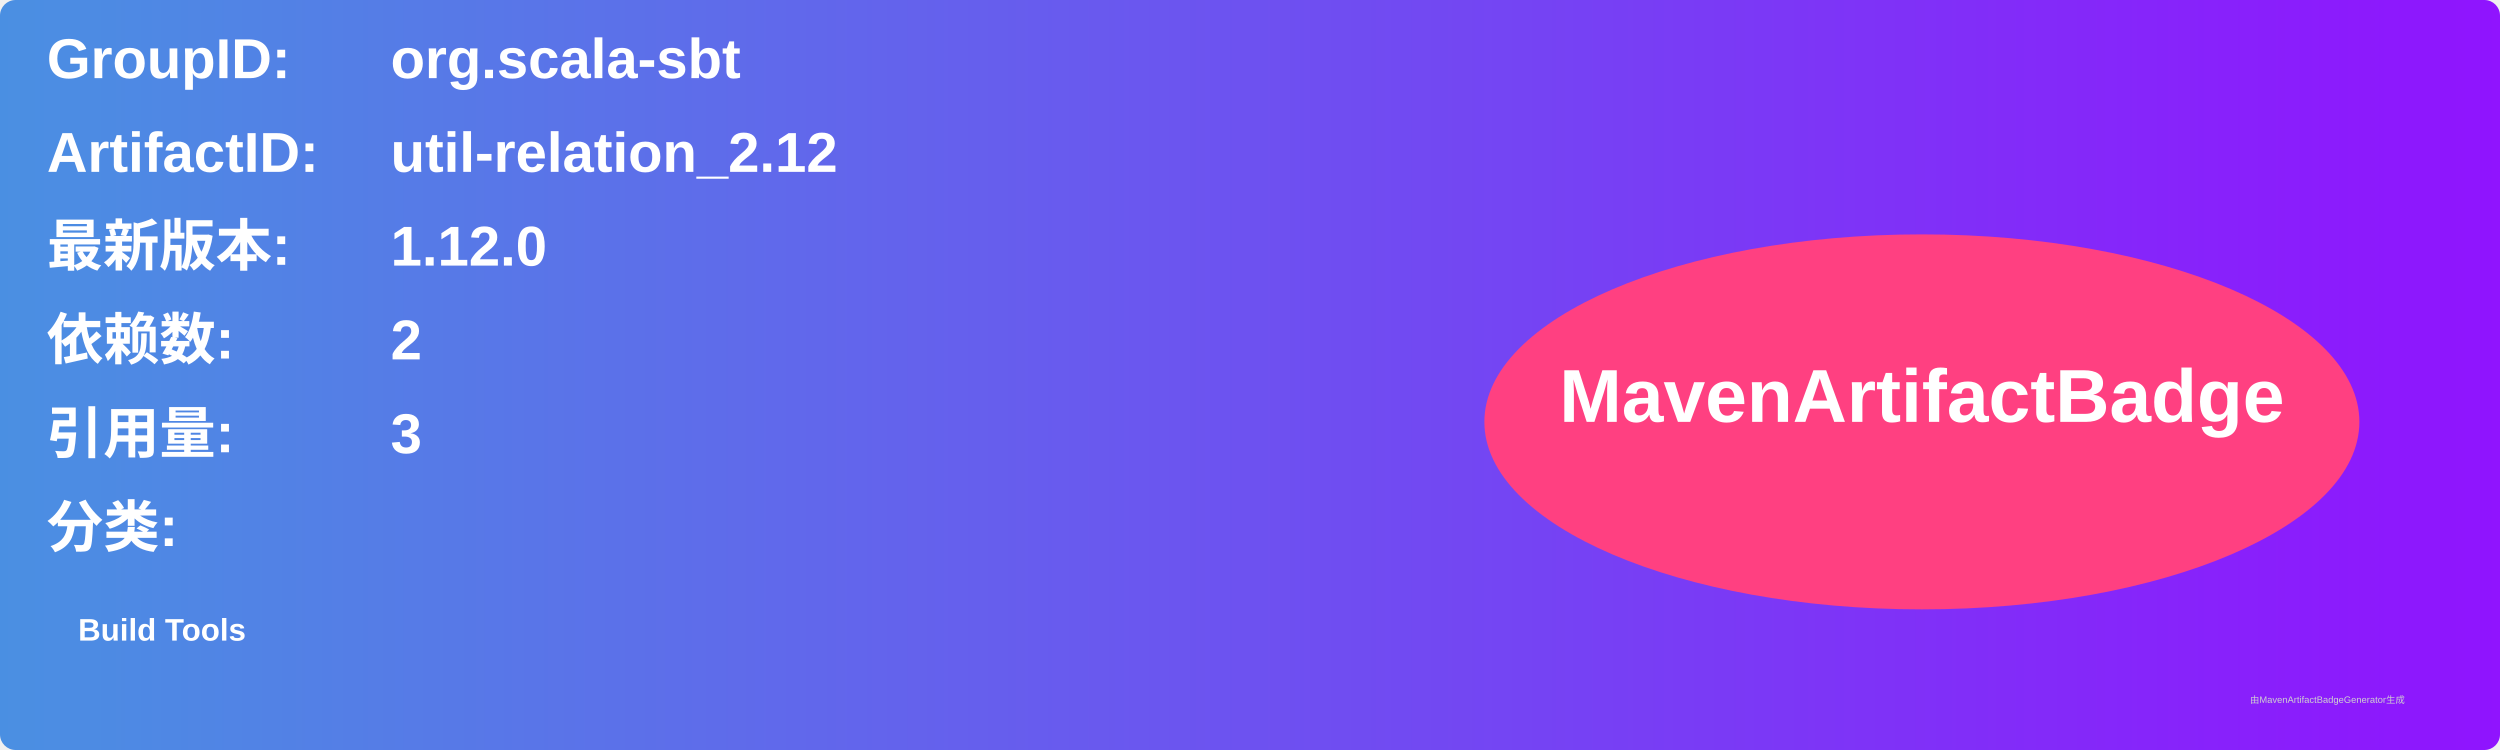
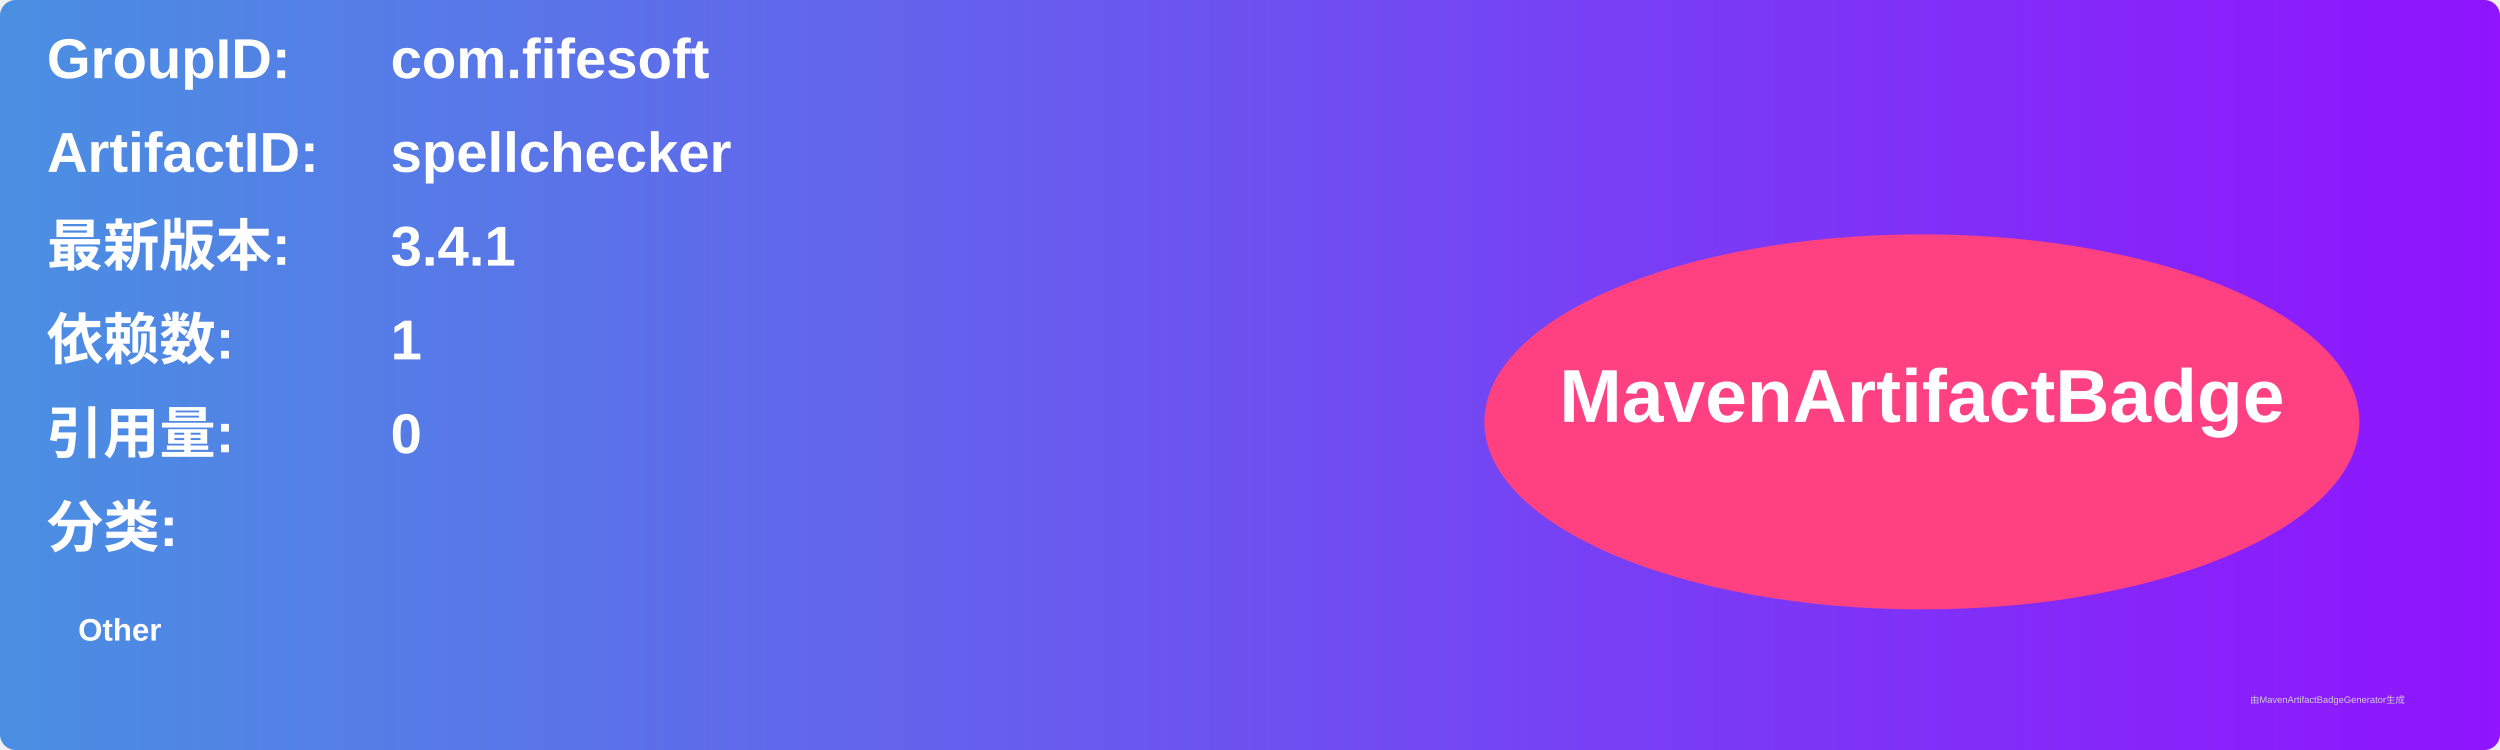
<svg xmlns="http://www.w3.org/2000/svg" width="800" height="240" viewBox="0 0 800 240">
  <linearGradient id="grad" x1="0%" y1="0%" x2="100%" y2="0%">
    <stop offset="0%" stop-color="#4a90e2" />
    <stop offset="100%" stop-color="#9013fe" />
  </linearGradient>
  <rect width="100%" height="100%" rx="5" ry="5" fill="url(#grad)" />
  <g transform="translate(15, 15)">
    <text x="0" y="10" font-family="Arial" font-size="18" fill="white" font-weight="bold" width="260">GroupID:</text>
-     <text x="110" y="10" font-family="Arial" font-size="18" fill="white" font-weight="bold" width="460">org.scala-sbt</text>
+     <text x="110" y="10" font-family="Arial" font-size="18" fill="white" font-weight="bold" width="460">com.fifesoft</text>
    <text x="0" y="40" font-family="Arial" font-size="18" fill="white" font-weight="bold" width="260">ArtifactID:</text>
-     <text x="110" y="40" font-family="Arial" font-size="18" fill="white" font-weight="bold" width="460">util-relation_2.12</text>
+     <text x="110" y="40" font-family="Arial" font-size="18" fill="white" font-weight="bold" width="460">spellchecker</text>
    <text x="0" y="70" font-family="Arial" font-size="18" fill="white" font-weight="bold">最新版本:</text>
    <text x="110" y="70" font-family="Arial" font-size="18" fill="white" font-weight="bold">
-       <tspan font-weight="bold">1.12.0</tspan>
+       <tspan font-weight="bold">3.4.1</tspan>
    </text>
    <text x="0" y="100" font-family="Arial" font-size="18" fill="white" font-weight="bold">依赖数: </text>
    <text x="110" y="100" font-family="Arial" font-size="18" fill="white">
-       <tspan font-weight="bold">2</tspan>
+       <tspan font-weight="bold">1</tspan>
    </text>
    <text x="0" y="130" font-family="Arial" font-size="18" fill="white" font-weight="bold">引用量: </text>
    <text x="110" y="130" font-family="Arial" font-size="18" fill="white">
-       <tspan font-weight="bold">3</tspan>
+       <tspan font-weight="bold">0</tspan>
    </text>
    <text x="0" y="160" font-family="Arial" font-size="18" fill="white" font-weight="bold">分类:</text>
    <text x="10" y="190" font-family="Arial" font-size="10" fill="white">
-       <tspan font-weight="bold">Build Tools</tspan>
+       <tspan font-weight="bold">Other</tspan>
    </text>
    <ellipse cx="600" cy="120" rx="140" ry="60" fill="#ff4081" />
    <text x="600" y="120" text-anchor="middle" font-family="Arial" font-size="24" fill="white" font-weight="bold">MavenArtifactBadge</text>
  </g>
  <text x="720" y="225" font-family="Arial" font-size="3" fill="#d0d0d0">由MavenArtifactBadgeGenerator生成</text>
</svg>
